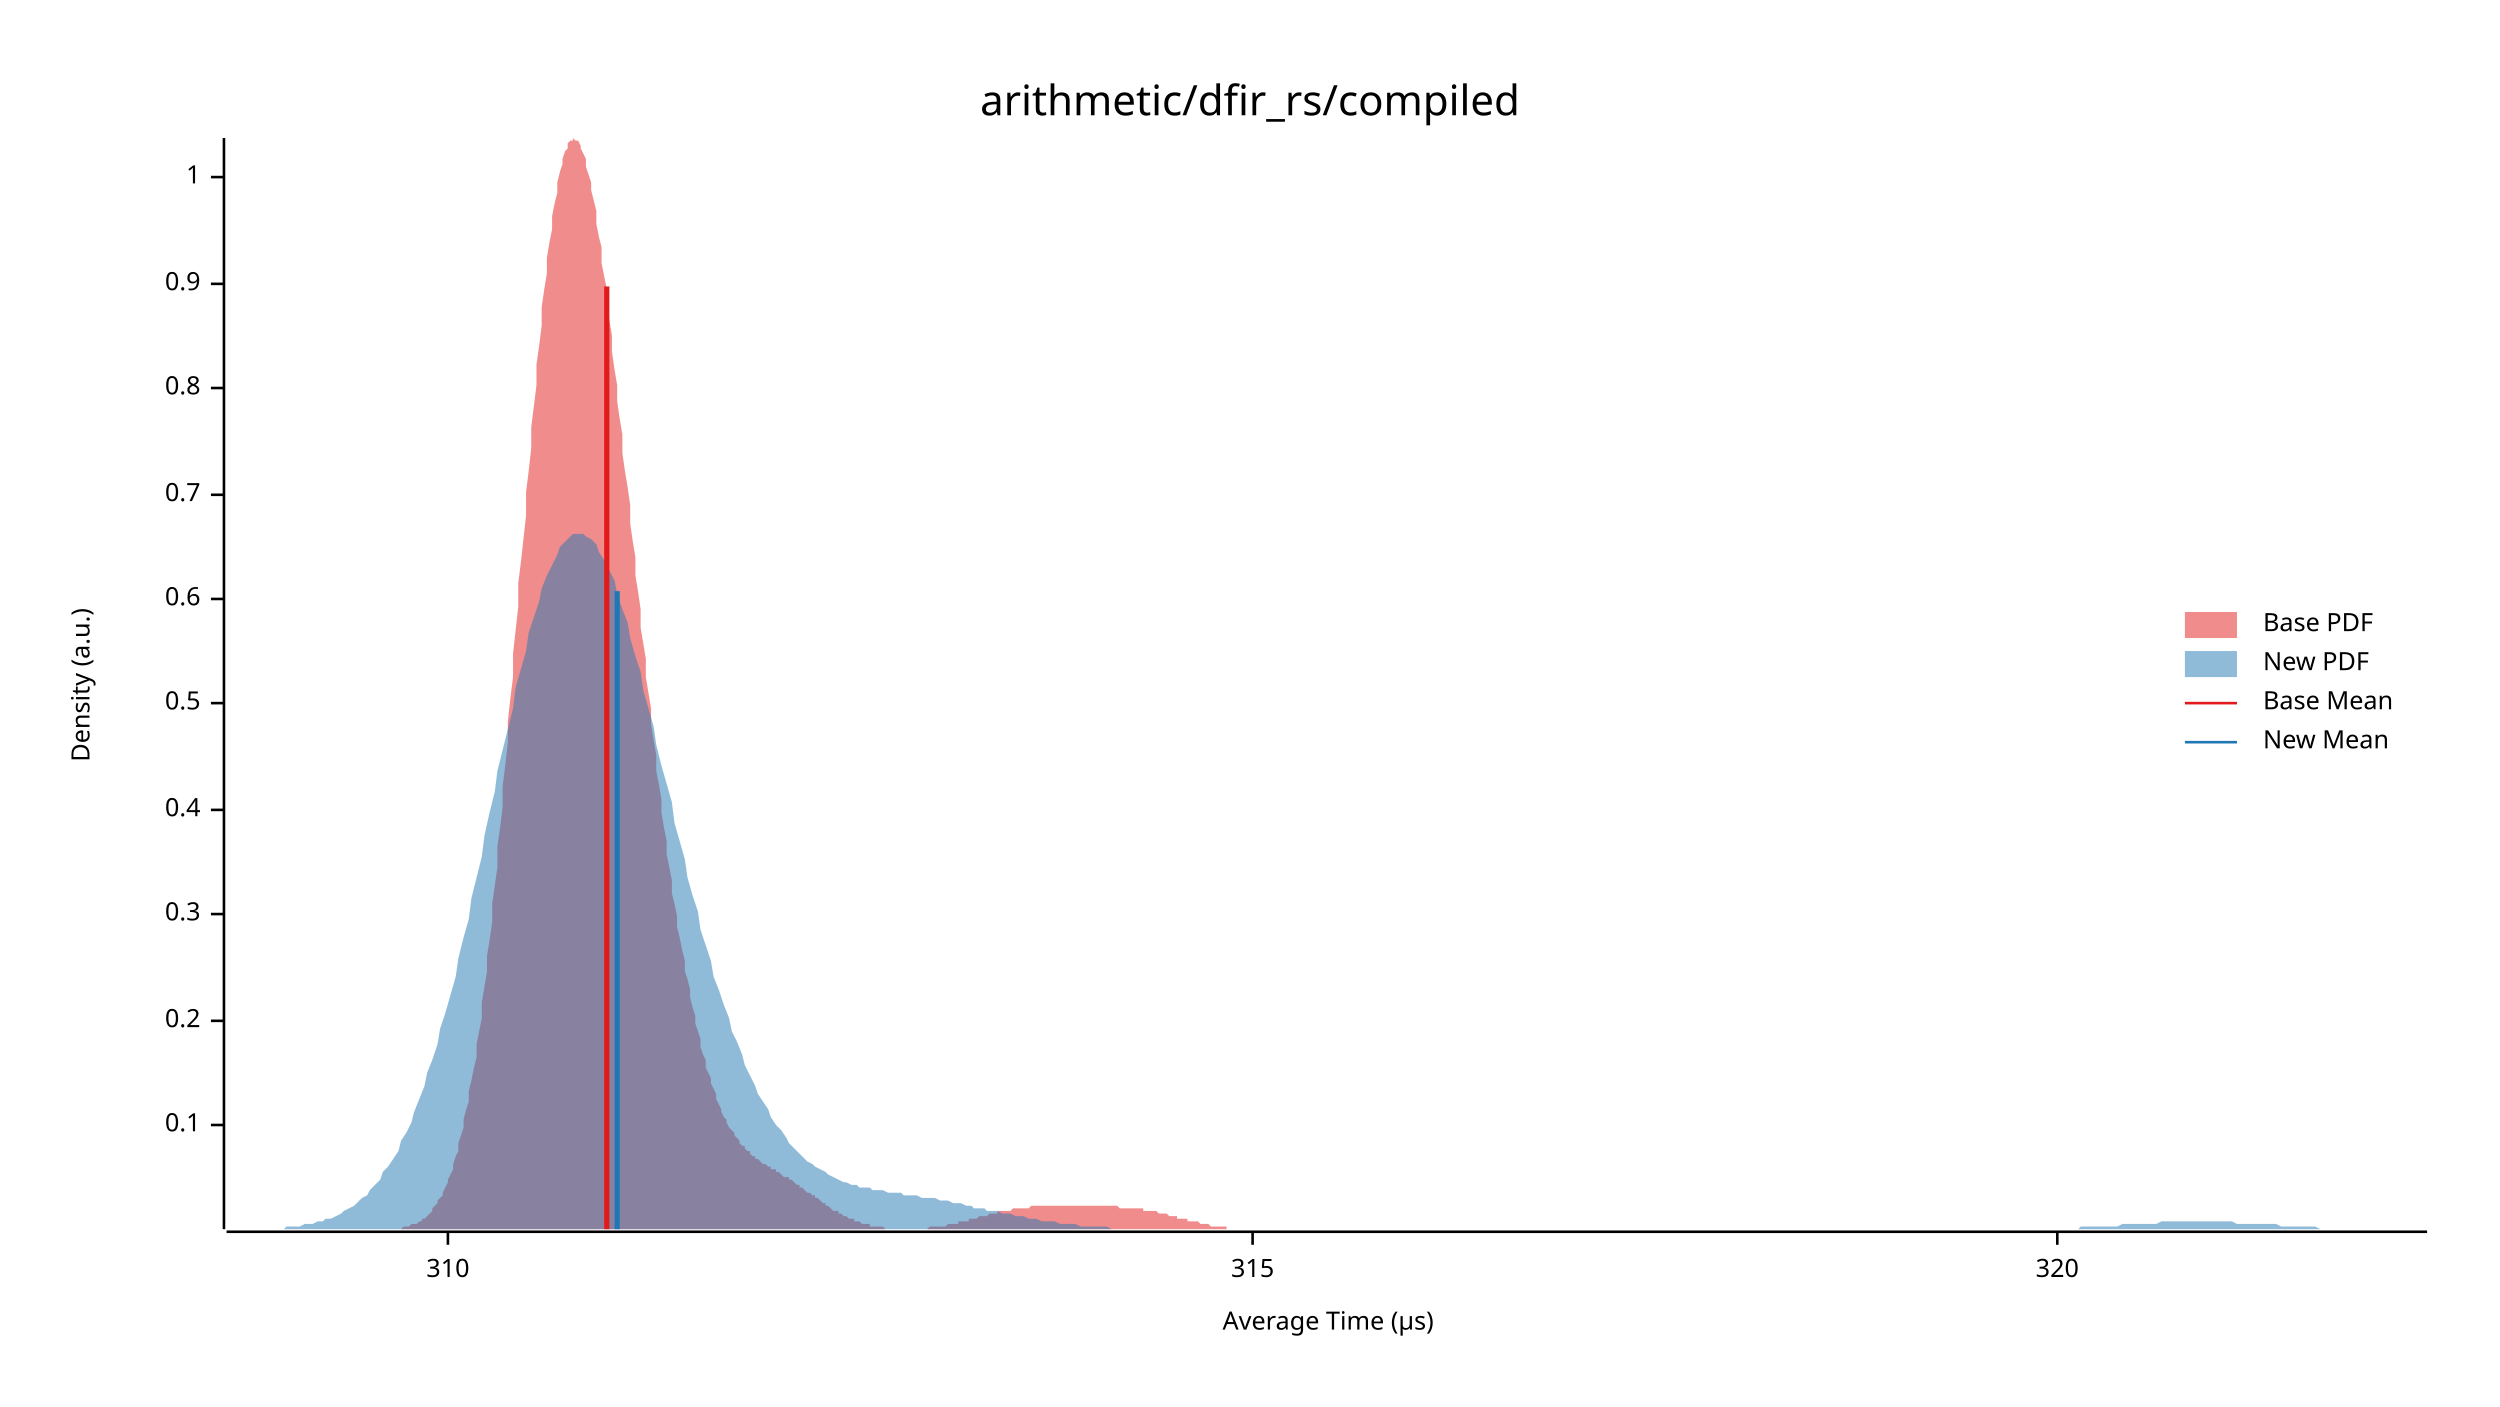
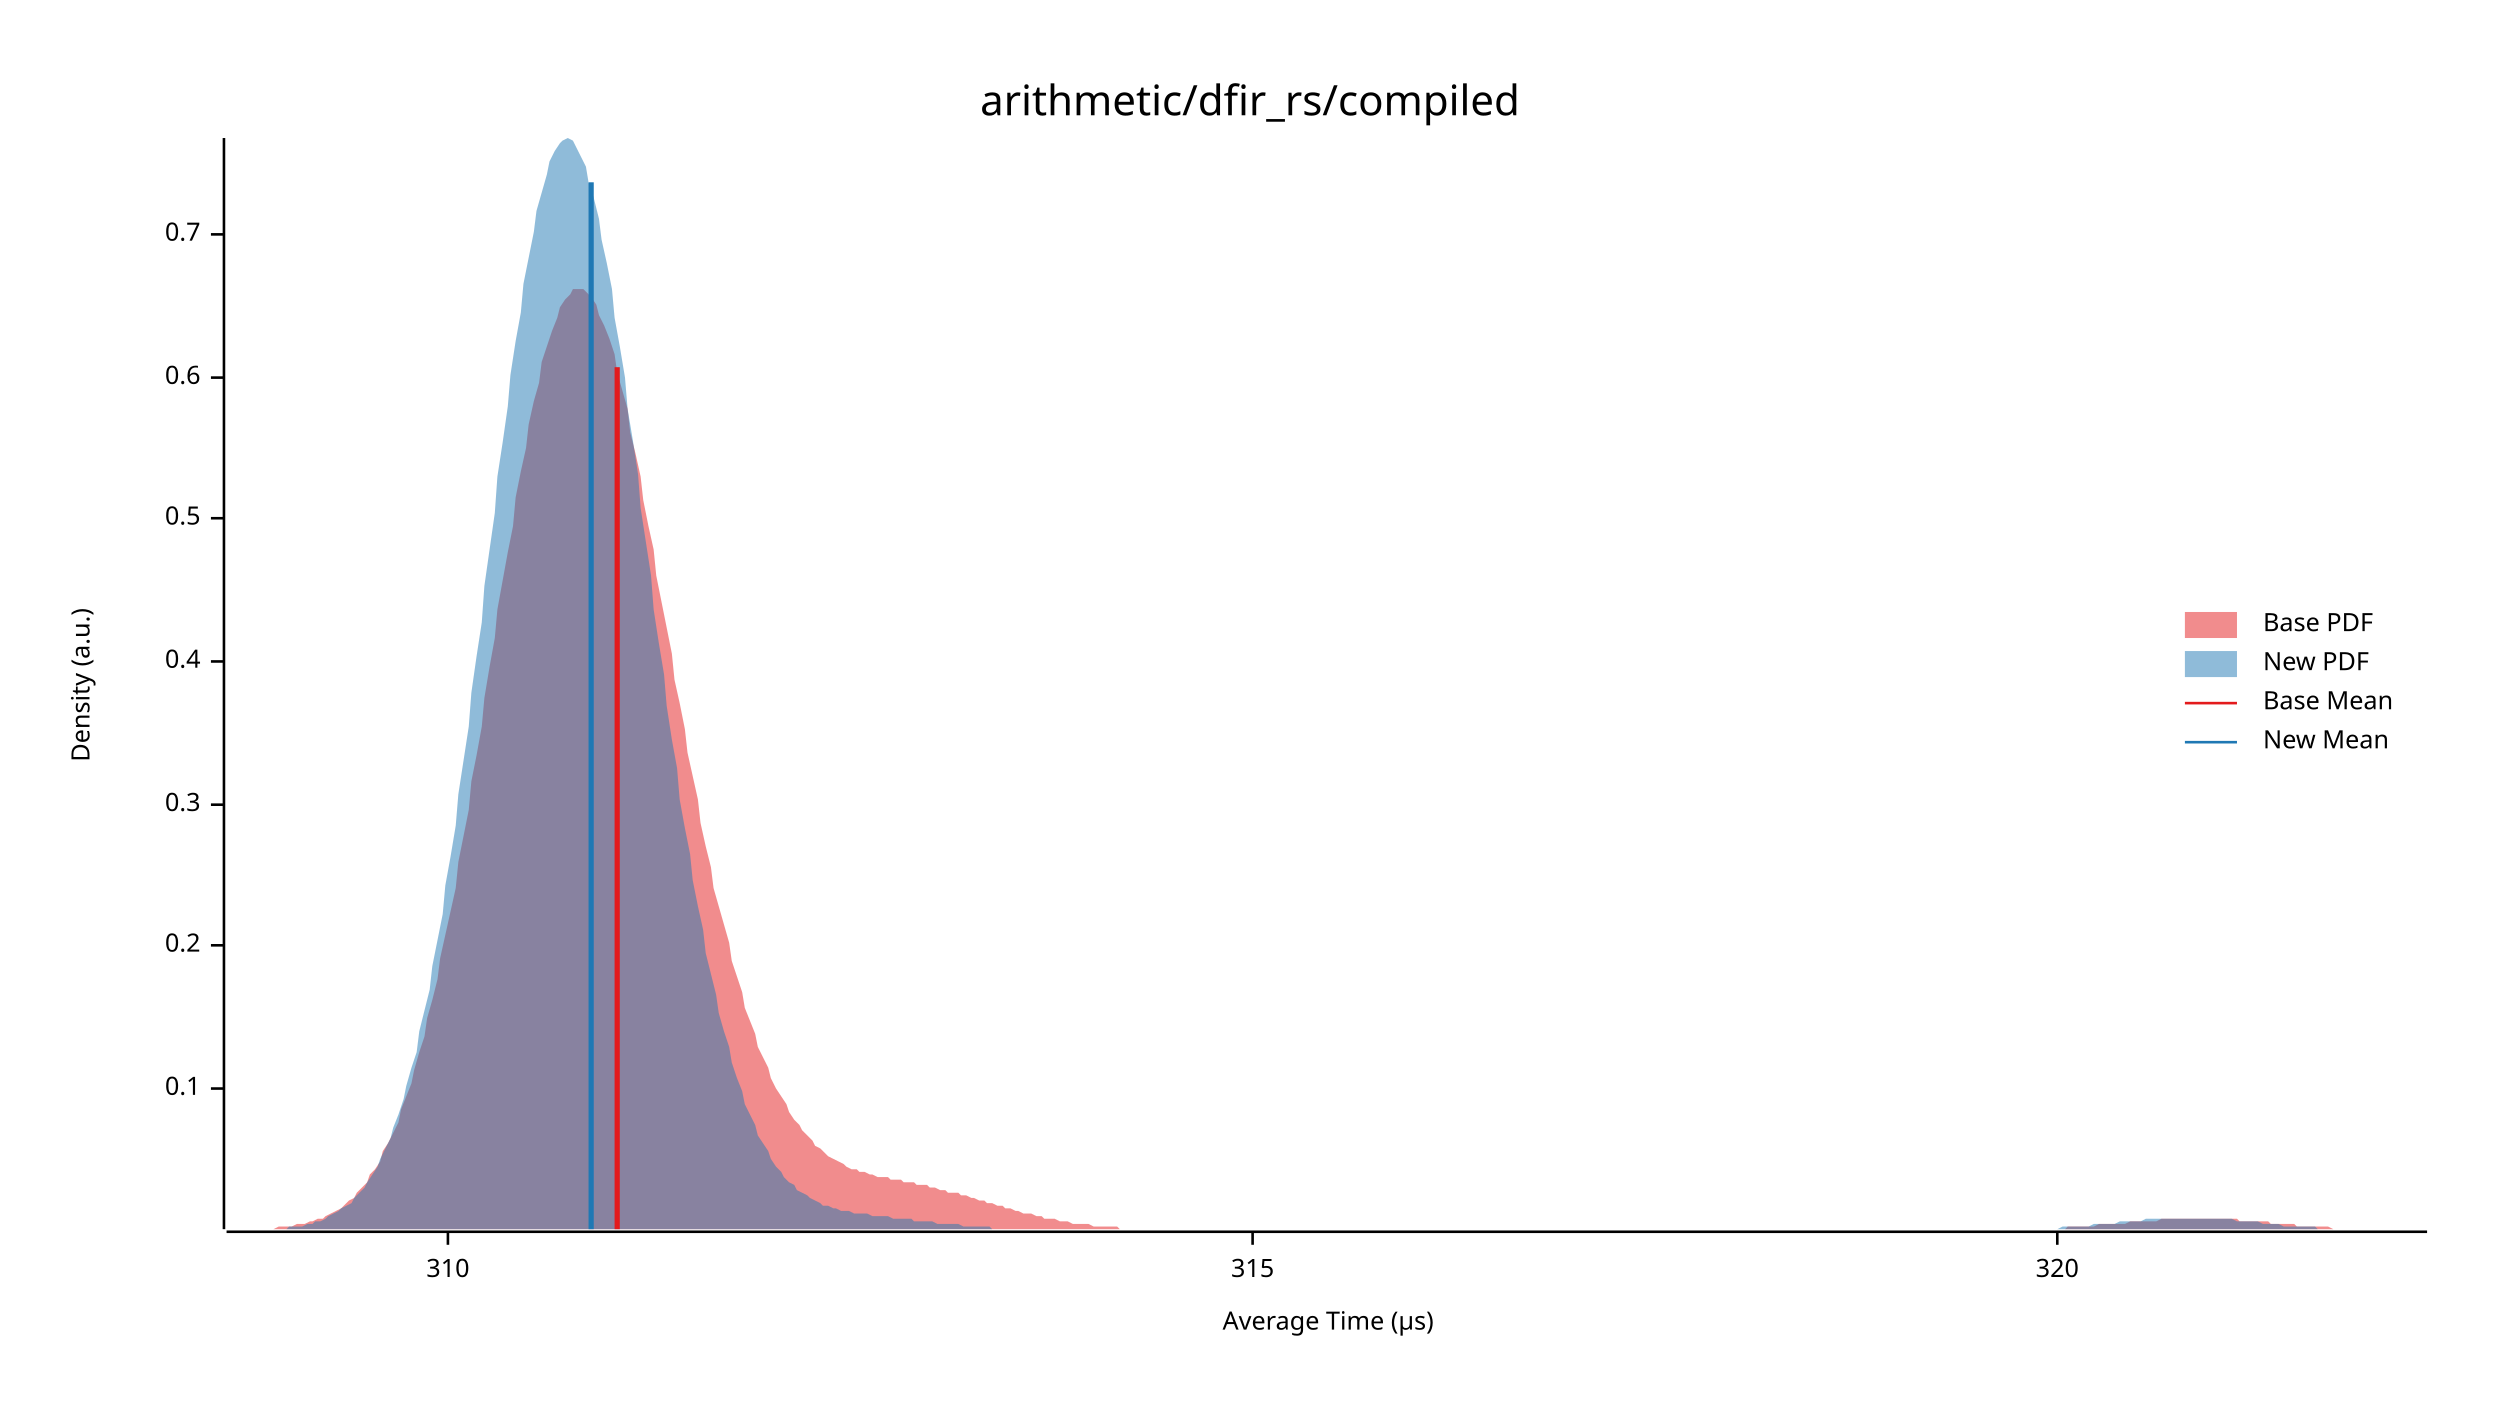
<svg xmlns="http://www.w3.org/2000/svg" width="960" height="540" viewBox="0 0 960 540">
  <text x="480" y="32" dy="0.76em" text-anchor="middle" font-family="sans-serif" font-size="16.129" opacity="1" fill="#000000">
arithmetic/dfir_rs/compiled
</text>
  <text x="27" y="263" dy="0.76em" text-anchor="middle" font-family="sans-serif" font-size="9.677" opacity="1" fill="#000000" transform="rotate(270, 27, 263)">
Density (a.u.)
</text>
  <text x="510" y="513" dy="-0.5ex" text-anchor="middle" font-family="sans-serif" font-size="9.677" opacity="1" fill="#000000">
Average Time (µs)
</text>
  <polyline fill="none" opacity="1" stroke="#000000" stroke-width="1" points="86,53 86,472 " />
-   <text x="77" y="432" dy="0.5ex" text-anchor="end" font-family="sans-serif" font-size="9.677" opacity="1" fill="#000000">
+   <text x="77" y="418" dy="0.5ex" text-anchor="end" font-family="sans-serif" font-size="9.677" opacity="1" fill="#000000">
0.1
</text>
-   <polyline fill="none" opacity="1" stroke="#000000" stroke-width="1" points="81,432 86,432 " />
-   <text x="77" y="392" dy="0.5ex" text-anchor="end" font-family="sans-serif" font-size="9.677" opacity="1" fill="#000000">
+   <polyline fill="none" opacity="1" stroke="#000000" stroke-width="1" points="81,418 86,418 " />
+   <text x="77" y="363" dy="0.5ex" text-anchor="end" font-family="sans-serif" font-size="9.677" opacity="1" fill="#000000">
0.2
</text>
-   <polyline fill="none" opacity="1" stroke="#000000" stroke-width="1" points="81,392 86,392 " />
-   <text x="77" y="351" dy="0.5ex" text-anchor="end" font-family="sans-serif" font-size="9.677" opacity="1" fill="#000000">
+   <polyline fill="none" opacity="1" stroke="#000000" stroke-width="1" points="81,363 86,363 " />
+   <text x="77" y="309" dy="0.5ex" text-anchor="end" font-family="sans-serif" font-size="9.677" opacity="1" fill="#000000">
0.3
</text>
-   <polyline fill="none" opacity="1" stroke="#000000" stroke-width="1" points="81,351 86,351 " />
-   <text x="77" y="311" dy="0.5ex" text-anchor="end" font-family="sans-serif" font-size="9.677" opacity="1" fill="#000000">
+   <polyline fill="none" opacity="1" stroke="#000000" stroke-width="1" points="81,309 86,309 " />
+   <text x="77" y="254" dy="0.5ex" text-anchor="end" font-family="sans-serif" font-size="9.677" opacity="1" fill="#000000">
0.4
</text>
-   <polyline fill="none" opacity="1" stroke="#000000" stroke-width="1" points="81,311 86,311 " />
-   <text x="77" y="270" dy="0.5ex" text-anchor="end" font-family="sans-serif" font-size="9.677" opacity="1" fill="#000000">
+   <polyline fill="none" opacity="1" stroke="#000000" stroke-width="1" points="81,254 86,254 " />
+   <text x="77" y="199" dy="0.5ex" text-anchor="end" font-family="sans-serif" font-size="9.677" opacity="1" fill="#000000">
0.5
</text>
-   <polyline fill="none" opacity="1" stroke="#000000" stroke-width="1" points="81,270 86,270 " />
-   <text x="77" y="230" dy="0.5ex" text-anchor="end" font-family="sans-serif" font-size="9.677" opacity="1" fill="#000000">
+   <polyline fill="none" opacity="1" stroke="#000000" stroke-width="1" points="81,199 86,199 " />
+   <text x="77" y="145" dy="0.5ex" text-anchor="end" font-family="sans-serif" font-size="9.677" opacity="1" fill="#000000">
0.6
</text>
-   <polyline fill="none" opacity="1" stroke="#000000" stroke-width="1" points="81,230 86,230 " />
-   <text x="77" y="190" dy="0.5ex" text-anchor="end" font-family="sans-serif" font-size="9.677" opacity="1" fill="#000000">
+   <polyline fill="none" opacity="1" stroke="#000000" stroke-width="1" points="81,145 86,145 " />
+   <text x="77" y="90" dy="0.5ex" text-anchor="end" font-family="sans-serif" font-size="9.677" opacity="1" fill="#000000">
0.7
</text>
-   <polyline fill="none" opacity="1" stroke="#000000" stroke-width="1" points="81,190 86,190 " />
-   <text x="77" y="149" dy="0.5ex" text-anchor="end" font-family="sans-serif" font-size="9.677" opacity="1" fill="#000000">
- 0.8
- </text>
-   <polyline fill="none" opacity="1" stroke="#000000" stroke-width="1" points="81,149 86,149 " />
-   <text x="77" y="109" dy="0.5ex" text-anchor="end" font-family="sans-serif" font-size="9.677" opacity="1" fill="#000000">
- 0.9
- </text>
-   <polyline fill="none" opacity="1" stroke="#000000" stroke-width="1" points="81,109 86,109 " />
-   <text x="77" y="68" dy="0.5ex" text-anchor="end" font-family="sans-serif" font-size="9.677" opacity="1" fill="#000000">
- 1
- </text>
-   <polyline fill="none" opacity="1" stroke="#000000" stroke-width="1" points="81,68 86,68 " />
+   <polyline fill="none" opacity="1" stroke="#000000" stroke-width="1" points="81,90 86,90 " />
  <polyline fill="none" opacity="1" stroke="#000000" stroke-width="1" points="87,473 932,473 " />
  <text x="172" y="483" dy="0.76em" text-anchor="middle" font-family="sans-serif" font-size="9.677" opacity="1" fill="#000000">
310
</text>
  <polyline fill="none" opacity="1" stroke="#000000" stroke-width="1" points="172,473 172,478 " />
  <text x="481" y="483" dy="0.76em" text-anchor="middle" font-family="sans-serif" font-size="9.677" opacity="1" fill="#000000">
315
</text>
  <polyline fill="none" opacity="1" stroke="#000000" stroke-width="1" points="481,473 481,478 " />
  <text x="790" y="483" dy="0.76em" text-anchor="middle" font-family="sans-serif" font-size="9.677" opacity="1" fill="#000000">
320
</text>
  <polyline fill="none" opacity="1" stroke="#000000" stroke-width="1" points="790,473 790,478 " />
-   <polygon opacity="0.5" fill="#E31A1C" points="150,472 151,472 151,472 152,472 153,472 153,472 154,472 155,471 155,471 156,471 157,471 157,471 158,470 159,470 159,470 160,470 161,469 162,469 162,468 163,468 164,467 164,467 165,466 166,465 166,464 167,463 168,462 168,461 169,460 170,459 170,458 171,456 172,454 172,453 173,451 174,449 174,447 175,444 176,442 176,439 177,436 178,433 178,430 179,426 180,423 180,419 181,415 182,410 183,406 183,401 184,396 185,391 185,385 186,379 187,373 187,367 188,361 189,354 189,347 190,340 191,333 191,325 192,318 193,310 193,302 194,294 195,285 195,277 196,268 197,260 197,251 198,242 199,233 199,224 200,216 201,207 202,198 202,189 203,181 204,172 204,164 205,156 206,148 206,140 207,133 208,125 208,118 209,111 210,105 210,99 211,93 212,88 212,83 213,78 214,74 214,70 215,66 216,63 216,61 217,58 218,57 218,55 219,54 220,54 220,53 221,54 222,54 223,56 223,57 224,59 225,61 225,64 226,67 227,70 227,73 228,77 229,81 229,86 230,91 231,95 231,101 232,106 233,111 233,117 234,123 235,129 235,135 236,142 237,148 237,154 238,161 239,167 239,174 240,181 241,187 242,194 242,201 243,208 244,214 244,221 245,227 246,234 246,241 247,247 248,253 248,260 249,266 250,272 250,278 251,284 252,290 252,296 253,301 254,307 254,312 255,318 256,323 256,328 257,333 258,338 258,343 259,347 260,352 260,356 261,360 262,365 263,369 263,373 264,376 265,380 265,383 266,387 267,390 267,393 268,396 269,399 269,402 270,405 271,407 271,410 272,412 273,414 273,416 274,418 275,420 275,422 276,424 277,426 277,427 278,429 279,430 279,431 280,433 281,434 282,435 282,436 283,437 284,438 284,439 285,440 286,440 286,441 287,442 288,442 288,443 289,444 290,444 290,445 291,445 292,446 292,446 293,447 294,447 294,447 295,448 296,448 296,449 297,449 298,449 298,450 299,450 300,451 300,451 301,452 302,452 303,452 303,453 304,453 305,454 305,454 306,455 307,455 307,456 308,456 309,457 309,457 310,458 311,458 311,458 312,459 313,459 313,460 314,460 315,461 315,461 316,462 317,462 317,463 318,463 319,464 319,464 320,465 321,465 322,465 322,466 323,466 324,467 324,467 325,467 326,468 326,468 327,468 328,468 328,469 329,469 330,469 330,469 331,470 332,470 332,470 333,470 334,470 334,471 335,471 336,471 336,471 337,471 338,471 338,471 339,471 340,472 341,472 341,472 342,472 343,472 343,472 344,472 345,472 345,472 346,472 347,472 347,472 348,472 349,472 349,472 350,472 351,472 351,472 352,472 353,472 353,472 354,472 355,472 355,472 356,472 357,471 357,471 358,471 359,471 359,471 360,471 361,471 362,471 362,471 363,471 364,470 364,470 365,470 366,470 366,470 367,470 368,470 368,469 369,469 370,469 370,469 371,469 372,469 372,468 373,468 374,468 374,468 375,468 376,467 376,467 377,467 378,467 378,467 379,467 380,466 381,466 381,466 382,466 383,466 383,465 384,465 385,465 385,465 386,465 387,465 387,465 388,465 389,464 389,464 390,464 391,464 391,464 392,464 393,464 393,464 394,464 395,464 395,464 396,463 397,463 397,463 398,463 399,463 399,463 400,463 401,463 402,463 402,463 403,463 404,463 404,463 405,463 406,463 406,463 407,463 408,463 408,463 409,463 410,463 410,463 411,463 412,463 412,463 413,463 414,463 414,463 415,463 416,463 416,463 417,463 418,463 418,463 419,463 420,463 421,463 421,463 422,463 423,463 423,463 424,463 425,463 425,463 426,463 427,463 427,463 428,463 429,463 429,463 430,464 431,464 431,464 432,464 433,464 433,464 434,464 435,464 435,464 436,464 437,464 437,464 438,464 439,464 439,465 440,465 441,465 442,465 442,465 443,465 444,465 444,465 445,466 446,466 446,466 447,466 448,466 448,466 449,467 450,467 450,467 451,467 452,467 452,468 453,468 454,468 454,468 455,468 456,468 456,469 457,469 458,469 458,469 459,469 460,469 461,470 461,470 462,470 463,470 463,470 464,470 465,471 465,471 466,471 467,471 467,471 468,471 469,471 469,471 470,471 471,471 471,472 472,472 473,472 473,472 474,472 475,472 475,472 476,472 477,472 477,472 478,472 479,472 480,472 480,472 481,472 482,472 482,472 483,472 484,472 484,472 485,472 486,472 486,472 487,472 488,472 488,472 488,472 150,472 " />
-   <polygon opacity="0.5" fill="#1F78B4" points="87,472 88,472 90,472 92,472 93,472 95,472 97,472 98,472 100,472 102,472 103,472 105,472 107,472 109,472 110,471 112,471 114,471 115,471 117,470 119,470 120,470 122,469 124,469 125,468 127,468 129,467 131,466 132,465 134,464 136,463 137,462 139,460 141,459 142,457 144,455 146,453 147,450 149,448 151,445 153,442 154,438 156,435 158,431 159,427 161,422 163,417 164,412 166,407 168,401 169,395 171,389 173,382 175,375 176,368 178,360 180,353 181,345 183,337 185,329 186,321 188,312 190,304 191,296 193,288 195,280 197,272 198,264 200,257 202,250 203,243 205,237 207,231 208,226 210,221 212,217 214,213 215,210 217,208 219,206 220,205 222,205 224,205 225,206 227,207 229,209 230,212 232,215 234,219 236,223 237,228 239,234 241,239 242,245 244,252 246,258 247,265 249,272 251,279 252,286 254,294 256,301 258,308 259,316 261,323 263,330 264,337 266,344 268,350 269,357 271,363 273,369 274,375 276,380 278,386 280,391 281,396 283,400 285,405 286,409 288,413 290,417 291,420 293,423 295,426 296,429 298,432 300,434 302,437 303,439 305,441 307,443 308,444 310,446 312,447 313,448 315,449 317,450 318,451 320,452 322,453 324,454 325,454 327,455 329,455 330,456 332,456 334,456 335,457 337,457 339,457 341,458 342,458 344,458 346,458 347,459 349,459 351,459 352,459 354,460 356,460 357,460 359,460 361,461 363,461 364,461 366,462 368,462 369,462 371,463 373,463 374,464 376,464 378,464 379,465 381,465 383,465 385,466 386,466 388,466 390,467 391,467 393,467 395,468 396,468 398,468 400,469 401,469 403,469 405,469 407,470 408,470 410,470 412,470 413,470 415,471 417,471 418,471 420,471 422,471 423,471 425,471 427,472 429,472 430,472 432,472 434,472 435,472 437,472 439,472 440,472 442,472 444,472 445,472 447,472 449,472 451,472 452,472 454,472 456,472 457,472 459,472 461,472 462,472 464,472 466,472 468,472 469,472 471,472 473,472 474,472 476,472 478,472 479,472 481,472 483,472 484,472 486,472 488,472 490,472 491,472 493,472 495,472 496,472 498,472 500,472 501,472 503,472 505,472 506,472 508,472 510,472 512,472 513,472 515,472 517,472 518,472 520,472 522,472 523,472 525,472 527,472 528,472 530,472 532,472 534,472 535,472 537,472 539,472 540,472 542,472 544,472 545,472 547,472 549,472 550,472 552,472 554,472 556,472 557,472 559,472 561,472 562,472 564,472 566,472 567,472 569,472 571,472 573,472 574,472 576,472 578,472 579,472 581,472 583,472 584,472 586,472 588,472 589,472 591,472 593,472 595,472 596,472 598,472 600,472 601,472 603,472 605,472 606,472 608,472 610,472 611,472 613,472 615,472 617,472 618,472 620,472 622,472 623,472 625,472 627,472 628,472 630,472 632,472 633,472 635,472 637,472 639,472 640,472 642,472 644,472 645,472 647,472 649,472 650,472 652,472 654,472 655,472 657,472 659,472 661,472 662,472 664,472 666,472 667,472 669,472 671,472 672,472 674,472 676,472 677,472 679,472 681,472 683,472 684,472 686,472 688,472 689,472 691,472 693,472 694,472 696,472 698,472 700,472 701,472 703,472 705,472 706,472 708,472 710,472 711,472 713,472 715,472 716,472 718,472 720,472 722,472 723,472 725,472 727,472 728,472 730,472 732,472 733,472 735,472 737,472 738,472 740,472 742,472 744,472 745,472 747,472 749,472 750,472 752,472 754,472 755,472 757,472 759,472 760,472 762,472 764,472 766,472 767,472 769,472 771,472 772,472 774,472 776,472 777,472 779,472 781,472 782,472 784,472 786,472 788,472 789,472 791,472 793,472 794,472 796,472 798,472 799,471 801,471 803,471 804,471 806,471 808,471 810,471 811,471 813,471 815,470 816,470 818,470 820,470 821,470 823,470 825,470 827,470 828,470 830,469 832,469 833,469 835,469 837,469 838,469 840,469 842,469 843,469 845,469 847,469 849,469 850,469 852,469 854,469 855,469 857,469 859,470 860,470 862,470 864,470 865,470 867,470 869,470 871,470 872,470 874,470 876,471 877,471 879,471 881,471 882,471 884,471 886,471 887,471 889,471 891,472 893,472 894,472 896,472 898,472 899,472 901,472 903,472 904,472 906,472 908,472 909,472 911,472 913,472 915,472 916,472 918,472 920,472 921,472 923,472 925,472 926,472 928,472 930,472 932,472 932,472 87,472 " />
-   <polyline fill="none" opacity="1" stroke="#E31A1C" stroke-width="2" points="233,472 233,110 " />
-   <polyline fill="none" opacity="1" stroke="#1F78B4" stroke-width="2" points="237,472 237,227 " />
+   <polygon opacity="0.5" fill="#E31A1C" points="87,472 88,472 90,472 92,472 93,472 95,472 97,472 98,472 100,472 102,472 103,472 105,472 107,471 109,471 110,471 112,471 114,470 115,470 117,470 119,469 120,469 122,468 124,468 125,467 127,466 129,465 131,464 132,463 134,461 136,460 137,458 139,456 141,454 142,451 144,449 146,446 147,442 149,439 151,435 153,431 154,426 156,421 158,416 159,411 161,404 163,398 164,391 166,384 168,376 169,368 171,359 173,350 175,341 176,331 178,321 180,311 181,300 183,290 185,279 186,268 188,256 190,245 191,234 193,223 195,212 197,202 198,191 200,181 202,172 203,163 205,154 207,147 208,139 210,133 212,127 214,122 215,118 217,115 219,113 220,111 222,111 224,111 225,112 227,114 229,117 230,121 232,125 234,130 236,136 237,143 239,150 241,157 242,166 244,174 246,183 247,192 249,202 251,211 252,221 254,231 256,241 258,251 259,261 261,270 263,280 264,289 266,298 268,307 269,316 271,325 273,333 274,341 276,348 278,355 280,362 281,369 283,375 285,381 286,387 288,392 290,397 291,402 293,406 295,410 296,414 298,418 300,421 302,424 303,427 305,430 307,432 308,434 310,436 312,438 313,440 315,441 317,443 318,444 320,445 322,446 324,447 325,448 327,449 329,449 330,450 332,450 334,451 335,451 337,452 339,452 341,452 342,453 344,453 346,453 347,454 349,454 351,454 352,455 354,455 356,455 357,456 359,456 361,457 363,457 364,458 366,458 368,458 369,459 371,459 373,460 374,460 376,461 378,461 379,462 381,462 383,463 385,463 386,464 388,464 390,465 391,465 393,466 395,466 396,466 398,467 400,467 401,468 403,468 405,468 407,469 408,469 410,469 412,470 413,470 415,470 417,470 418,470 420,471 422,471 423,471 425,471 427,471 429,471 430,472 432,472 434,472 435,472 437,472 439,472 440,472 442,472 444,472 445,472 447,472 449,472 451,472 452,472 454,472 456,472 457,472 459,472 461,472 462,472 464,472 466,472 468,472 469,472 471,472 473,472 474,472 476,472 478,472 479,472 481,472 483,472 484,472 486,472 488,472 490,472 491,472 493,472 495,472 496,472 498,472 500,472 501,472 503,472 505,472 506,472 508,472 510,472 512,472 513,472 515,472 517,472 518,472 520,472 522,472 523,472 525,472 527,472 528,472 530,472 532,472 534,472 535,472 537,472 539,472 540,472 542,472 544,472 545,472 547,472 549,472 550,472 552,472 554,472 556,472 557,472 559,472 561,472 562,472 564,472 566,472 567,472 569,472 571,472 573,472 574,472 576,472 578,472 579,472 581,472 583,472 584,472 586,472 588,472 589,472 591,472 593,472 595,472 596,472 598,472 600,472 601,472 603,472 605,472 606,472 608,472 610,472 611,472 613,472 615,472 617,472 618,472 620,472 622,472 623,472 625,472 627,472 628,472 630,472 632,472 633,472 635,472 637,472 639,472 640,472 642,472 644,472 645,472 647,472 649,472 650,472 652,472 654,472 655,472 657,472 659,472 661,472 662,472 664,472 666,472 667,472 669,472 671,472 672,472 674,472 676,472 677,472 679,472 681,472 683,472 684,472 686,472 688,472 689,472 691,472 693,472 694,472 696,472 698,472 700,472 701,472 703,472 705,472 706,472 708,472 710,472 711,472 713,472 715,472 716,472 718,472 720,472 722,472 723,472 725,472 727,472 728,472 730,472 732,472 733,472 735,472 737,472 738,472 740,472 742,472 744,472 745,472 747,472 749,472 750,472 752,472 754,472 755,472 757,472 759,472 760,472 762,472 764,472 766,472 767,472 769,472 771,472 772,472 774,472 776,472 777,472 779,472 781,472 782,472 784,472 786,472 788,472 789,472 791,472 793,472 794,471 796,471 798,471 799,471 801,471 803,471 804,471 806,470 808,470 810,470 811,470 813,470 815,470 816,470 818,469 820,469 821,469 823,469 825,469 827,469 828,469 830,468 832,468 833,468 835,468 837,468 838,468 840,468 842,468 843,468 845,468 847,468 849,468 850,468 852,468 854,468 855,468 857,468 859,468 860,469 862,469 864,469 865,469 867,469 869,469 871,469 872,470 874,470 876,470 877,470 879,470 881,470 882,471 884,471 886,471 887,471 889,471 891,471 893,471 894,471 896,472 898,472 899,472 901,472 903,472 904,472 906,472 908,472 909,472 911,472 913,472 915,472 916,472 918,472 920,472 921,472 923,472 925,472 926,472 928,472 930,472 932,472 932,472 87,472 " />
+   <polygon opacity="0.5" fill="#1F78B4" points="90,472 91,472 93,472 95,472 96,472 98,472 100,472 101,472 103,472 105,472 106,472 108,472 110,472 111,471 113,471 115,471 116,471 118,470 120,470 121,469 123,469 125,468 126,467 128,466 130,465 131,464 133,463 135,462 136,460 138,458 140,456 141,454 143,451 145,448 146,445 148,441 150,437 151,433 153,428 155,422 156,417 158,410 160,404 161,396 163,388 165,380 166,371 168,361 170,351 171,340 173,329 175,317 176,305 178,292 180,279 181,266 183,252 185,239 186,225 188,211 190,197 191,183 193,170 195,156 196,144 198,131 200,120 201,109 203,99 205,89 206,81 208,74 210,67 211,62 213,58 215,55 216,54 218,53 220,54 221,56 223,60 225,64 226,70 228,76 230,84 231,92 233,101 235,111 236,122 238,133 240,145 241,157 243,169 245,182 246,195 248,208 250,221 251,234 253,247 255,259 256,271 258,284 260,295 261,307 263,318 265,328 266,338 268,348 270,357 271,366 273,374 275,382 276,389 278,396 280,402 281,408 283,414 285,419 286,424 288,428 290,432 291,436 293,439 295,442 296,445 298,448 300,450 301,452 303,454 305,455 306,457 308,458 310,459 311,460 313,461 315,462 316,463 318,463 320,464 321,464 323,465 325,465 326,465 328,466 330,466 331,466 333,466 335,467 336,467 338,467 340,467 341,467 343,468 345,468 346,468 348,468 350,468 351,469 353,469 355,469 356,469 358,469 360,470 361,470 363,470 365,470 366,470 368,470 370,471 371,471 373,471 375,471 376,471 378,471 380,471 381,472 383,472 385,472 386,472 388,472 390,472 391,472 393,472 395,472 396,472 398,472 400,472 401,472 403,472 405,472 406,472 408,472 410,472 411,472 413,472 415,472 416,472 418,472 420,472 422,472 423,472 425,472 427,472 428,472 430,472 432,472 433,472 435,472 437,472 438,472 440,472 442,472 443,472 445,472 447,472 448,472 450,472 452,472 453,472 455,472 457,472 458,472 460,472 462,472 463,472 465,472 467,472 468,472 470,472 472,472 473,472 475,472 477,472 478,472 480,472 482,472 483,472 485,472 487,472 488,472 490,472 492,472 493,472 495,472 497,472 498,472 500,472 502,472 503,472 505,472 507,472 508,472 510,472 512,472 513,472 515,472 517,472 518,472 520,472 522,472 523,472 525,472 527,472 528,472 530,472 532,472 533,472 535,472 537,472 538,472 540,472 542,472 543,472 545,472 547,472 548,472 550,472 552,472 553,472 555,472 557,472 558,472 560,472 562,472 563,472 565,472 567,472 568,472 570,472 572,472 573,472 575,472 577,472 578,472 580,472 582,472 583,472 585,472 587,472 588,472 590,472 592,472 593,472 595,472 597,472 598,472 600,472 602,472 603,472 605,472 607,472 608,472 610,472 612,472 613,472 615,472 617,472 618,472 620,472 622,472 623,472 625,472 627,472 628,472 630,472 632,472 633,472 635,472 637,472 638,472 640,472 642,472 643,472 645,472 647,472 648,472 650,472 652,472 653,472 655,472 657,472 658,472 660,472 662,472 663,472 665,472 667,472 668,472 670,472 672,472 673,472 675,472 677,472 678,472 680,472 682,472 683,472 685,472 687,472 688,472 690,472 692,472 693,472 695,472 697,472 698,472 700,472 702,472 703,472 705,472 707,472 708,472 710,472 712,472 713,472 715,472 717,472 718,472 720,472 722,472 723,472 725,472 727,472 728,472 730,472 732,472 733,472 735,472 737,472 738,472 740,472 742,472 743,472 745,472 747,472 748,472 750,472 752,472 753,472 755,472 757,472 758,472 760,472 762,472 763,472 765,472 767,472 768,472 770,472 772,472 773,472 775,472 777,472 778,472 780,472 782,472 783,472 785,472 787,472 788,472 790,472 792,471 793,471 795,471 797,471 798,471 800,471 802,471 804,470 805,470 807,470 809,470 810,470 812,470 814,469 815,469 817,469 819,469 820,469 822,469 824,468 825,468 827,468 829,468 830,468 832,468 834,468 835,468 837,468 839,468 840,468 842,468 844,468 845,468 847,468 849,468 850,468 852,468 854,468 855,468 857,468 859,469 860,469 862,469 864,469 865,469 867,469 869,470 870,470 872,470 874,470 875,470 877,471 879,471 880,471 882,471 884,471 885,471 887,471 889,471 890,472 892,472 894,472 895,472 897,472 899,472 900,472 902,472 904,472 905,472 907,472 909,472 910,472 912,472 914,472 915,472 917,472 919,472 920,472 922,472 922,472 90,472 " />
+   <polyline fill="none" opacity="1" stroke="#E31A1C" stroke-width="2" points="237,472 237,141 " />
+   <polyline fill="none" opacity="1" stroke="#1F78B4" stroke-width="2" points="227,472 227,70 " />
  <text x="869" y="235" dy="0.76em" text-anchor="start" font-family="sans-serif" font-size="9.677" opacity="1" fill="#000000">
Base PDF
</text>
  <text x="869" y="250" dy="0.76em" text-anchor="start" font-family="sans-serif" font-size="9.677" opacity="1" fill="#000000">
New PDF
</text>
  <text x="869" y="265" dy="0.76em" text-anchor="start" font-family="sans-serif" font-size="9.677" opacity="1" fill="#000000">
Base Mean
</text>
  <text x="869" y="280" dy="0.76em" text-anchor="start" font-family="sans-serif" font-size="9.677" opacity="1" fill="#000000">
New Mean
</text>
  <rect x="839" y="235" width="20" height="10" opacity="0.5" fill="#E31A1C" stroke="none" />
  <rect x="839" y="250" width="20" height="10" opacity="0.5" fill="#1F78B4" stroke="none" />
  <polyline fill="none" opacity="1" stroke="#E31A1C" stroke-width="1" points="839,270 859,270 " />
  <polyline fill="none" opacity="1" stroke="#1F78B4" stroke-width="1" points="839,285 859,285 " />
</svg>
